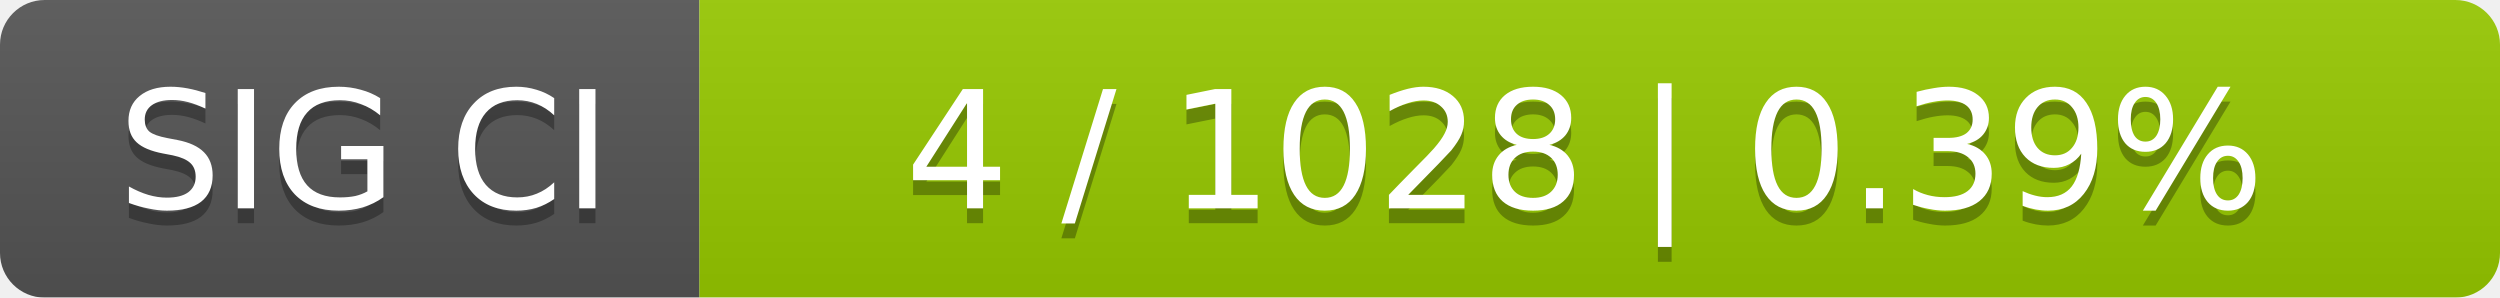
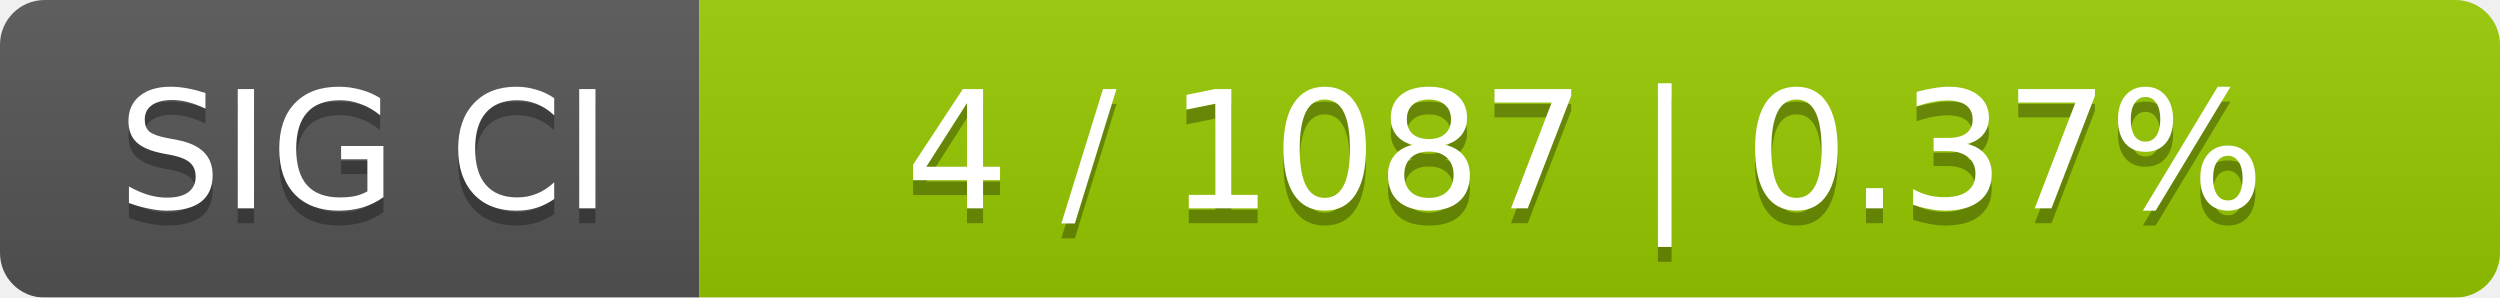
<svg xmlns="http://www.w3.org/2000/svg" width="168" height="20">
  <linearGradient id="smooth" x2="0" y2="100%">
    <stop offset="0" stop-color="#bbb" stop-opacity=".1" />
    <stop offset="1" stop-opacity=".1" />
  </linearGradient>
  <mask id="round">
    <rect width="168" height="20" rx="3" fill="#fff" />
  </mask>
  <g mask="url(#round)">
    <rect width="47" height="20" fill="#555" />
    <rect x="47" width="121" height="20" fill="#97ca00" />
    <rect width="168" height="20" fill="url(#smooth)" />
  </g>
  <g fill="#fff" text-anchor="middle" font-family="DejaVu Sans,Verdana,Geneva,sans-serif" font-size="11">
    <text x="24.5" y="15" fill="#010101" fill-opacity=".3">SIG CI</text>
    <text x="24.5" y="14">SIG CI</text>
-     <text x="106.5" y="15" fill="#010101" fill-opacity=".3">4 / 1028    |    0.39%</text>
-     <text x="106.5" y="14">4 / 1028    |    0.39%</text>
+     <text x="106.5" y="15" fill="#010101" fill-opacity=".3">4 / 1087    |    0.37%</text>
+     <text x="106.5" y="14">4 / 1087    |    0.37%</text>
  </g>
</svg>
